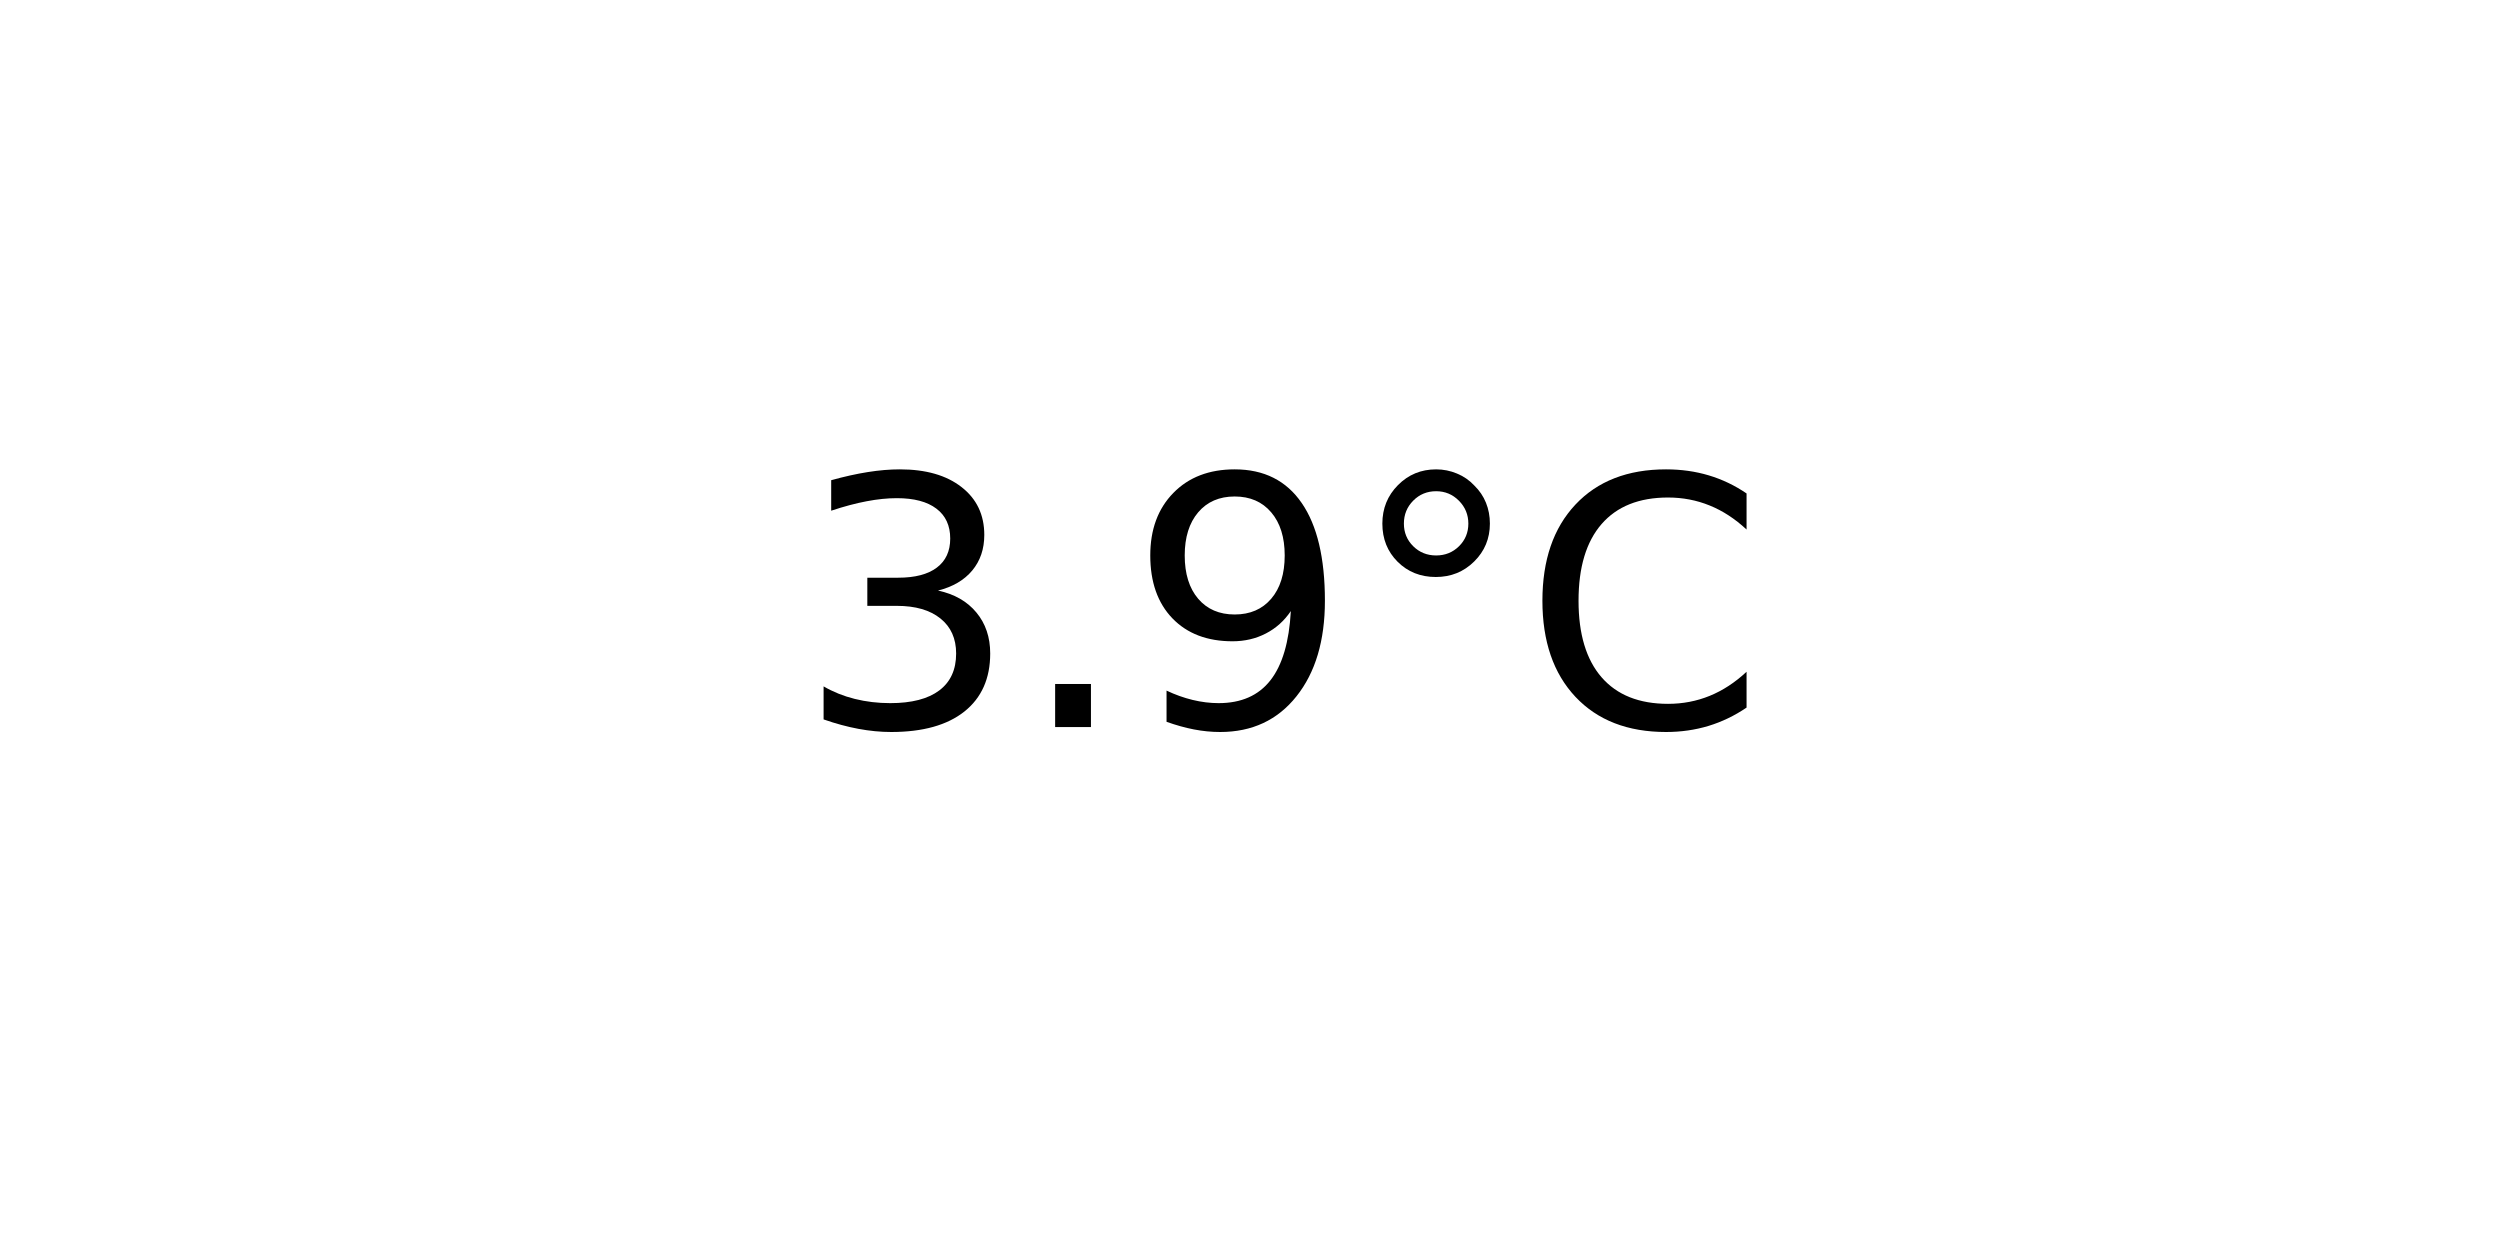
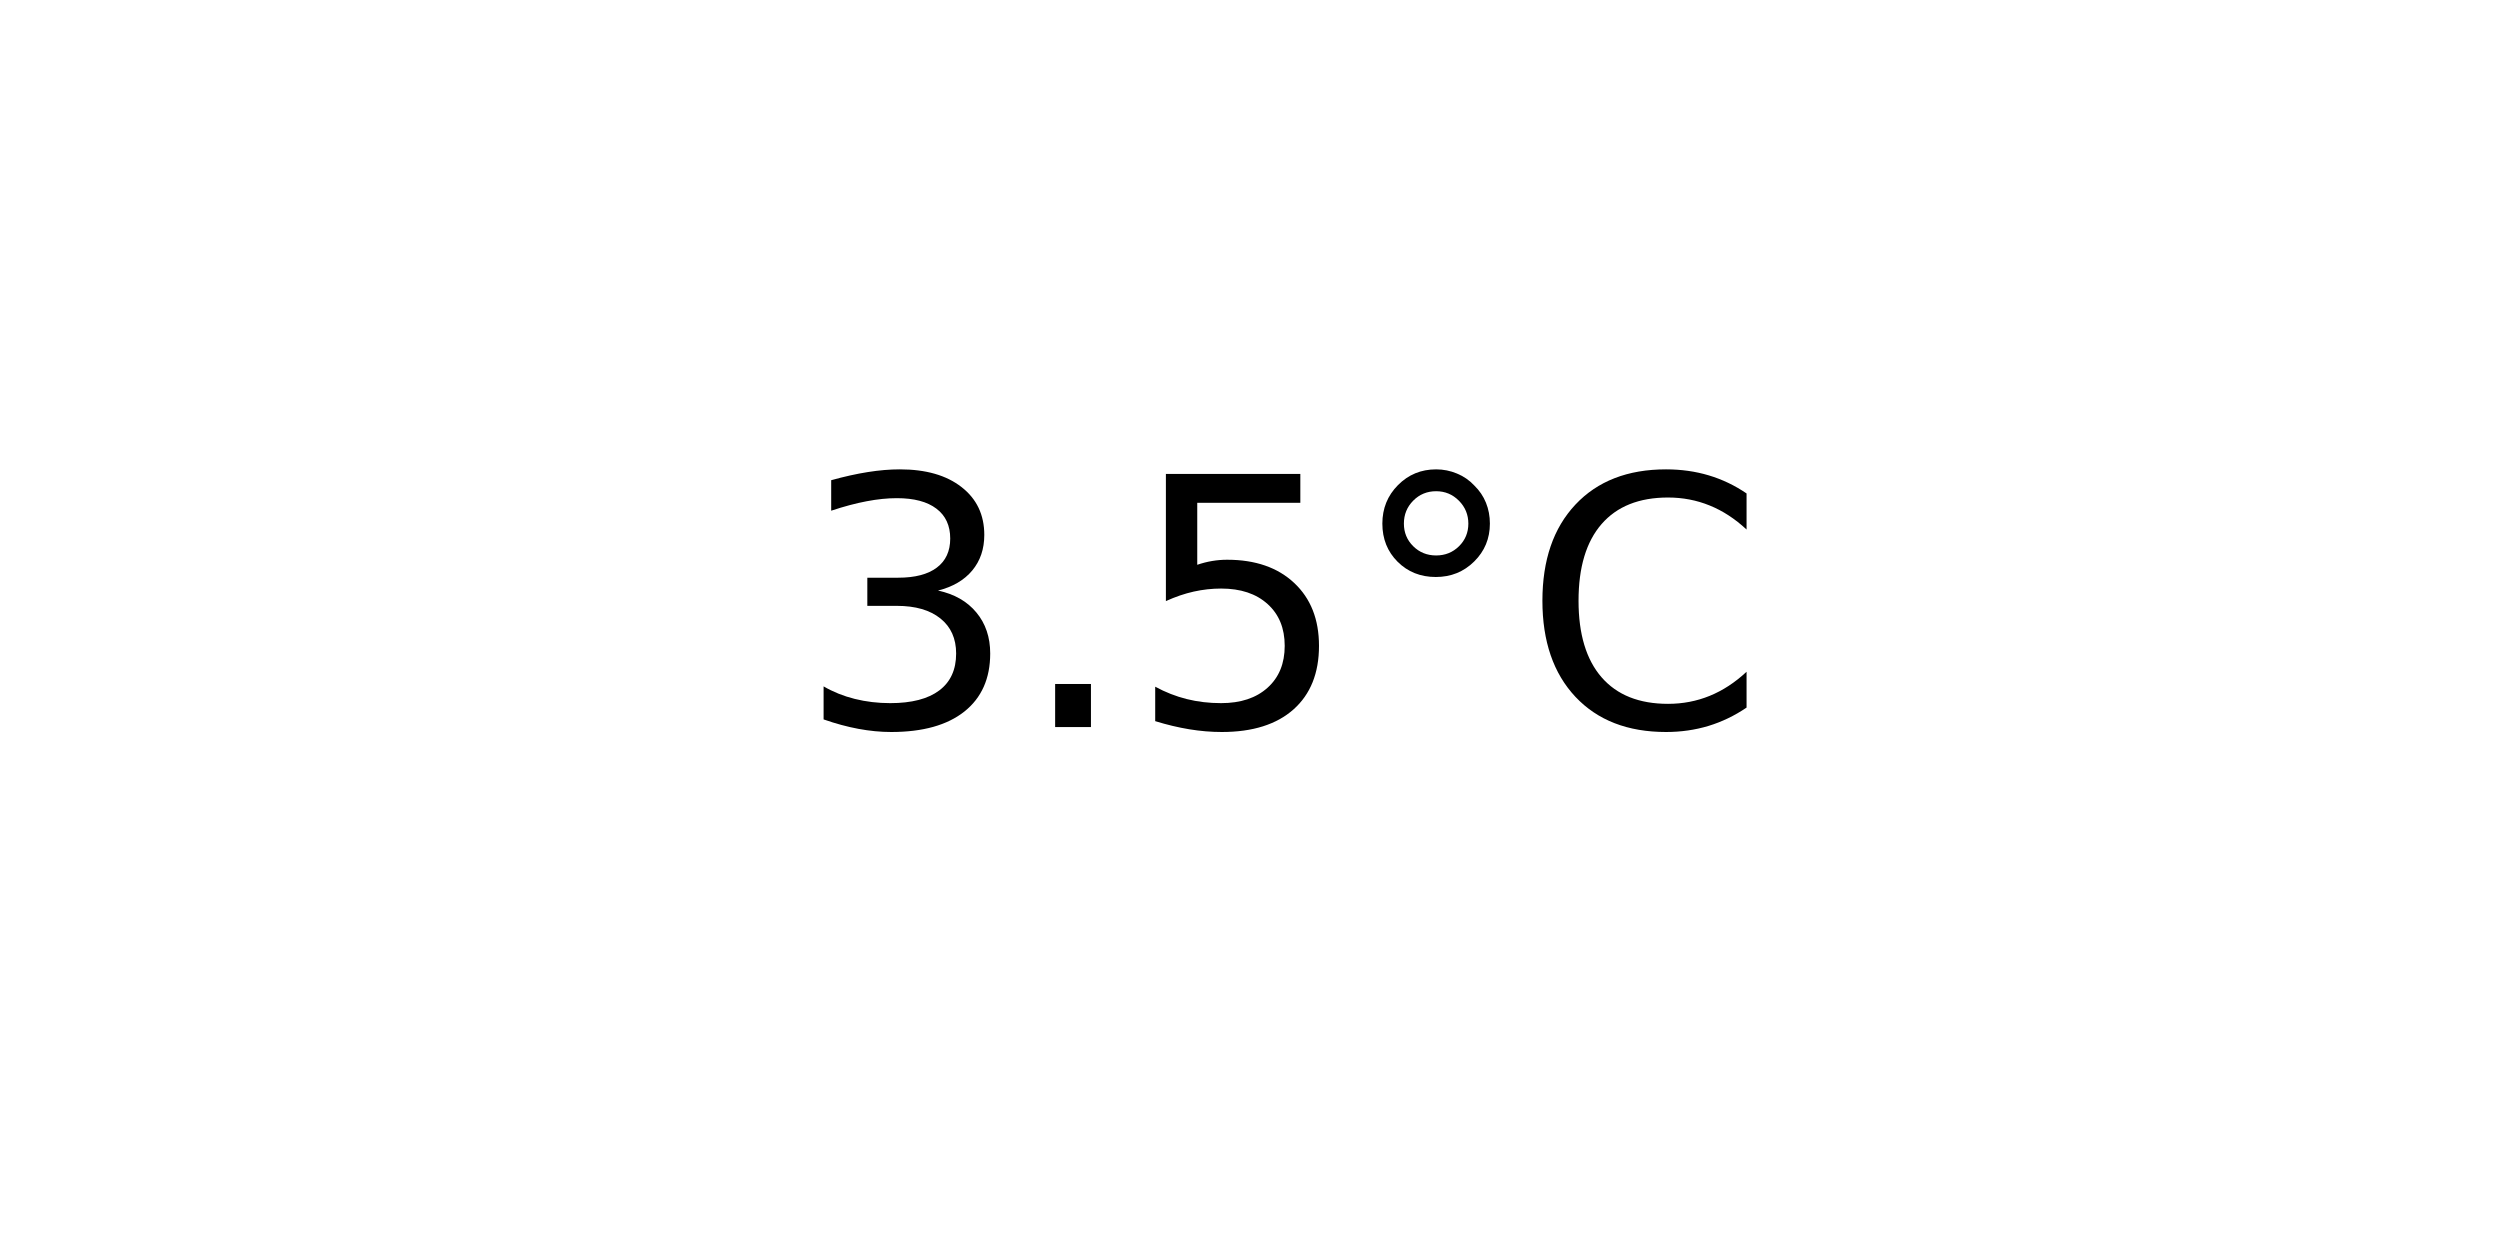
<svg xmlns="http://www.w3.org/2000/svg" xmlns:xlink="http://www.w3.org/1999/xlink" width="72pt" height="36pt" viewBox="0 0 72 36" version="1.1">
  <defs>
    <style type="text/css">*{stroke-linejoin: round; stroke-linecap: butt}</style>
  </defs>
  <g id="figure_1">
    <g id="axes_1">
      <g id="text_1">
        <g transform="translate(22.95703 20.93937) scale(0.1 -0.1)">
          <defs>
            <path id="DejaVuSans-33" d="M 2597 2516  Q 3050 2419 3304 2112  Q 3559 1806 3559 1356  Q 3559 666 3084 287  Q 2609 -91 1734 -91  Q 1441 -91 1130 -33  Q 819 25 488 141  L 488 750  Q 750 597 1062 519  Q 1375 441 1716 441  Q 2309 441 2620 675  Q 2931 909 2931 1356  Q 2931 1769 2642 2001  Q 2353 2234 1838 2234  L 1294 2234  L 1294 2753  L 1863 2753  Q 2328 2753 2575 2939  Q 2822 3125 2822 3475  Q 2822 3834 2567 4026  Q 2313 4219 1838 4219  Q 1578 4219 1281 4162  Q 984 4106 628 3988  L 628 4550  Q 988 4650 1302 4700  Q 1616 4750 1894 4750  Q 2613 4750 3031 4423  Q 3450 4097 3450 3541  Q 3450 3153 3228 2886  Q 3006 2619 2597 2516  z " transform="scale(0.015625)" />
            <path id="DejaVuSans-2e" d="M 684 794  L 1344 794  L 1344 0  L 684 0  L 684 794  z " transform="scale(0.015625)" />
-             <path id="DejaVuSans-39" d="M 703 97  L 703 672  Q 941 559 1184 500  Q 1428 441 1663 441  Q 2288 441 2617 861  Q 2947 1281 2994 2138  Q 2813 1869 2534 1725  Q 2256 1581 1919 1581  Q 1219 1581 811 2004  Q 403 2428 403 3163  Q 403 3881 828 4315  Q 1253 4750 1959 4750  Q 2769 4750 3195 4129  Q 3622 3509 3622 2328  Q 3622 1225 3098 567  Q 2575 -91 1691 -91  Q 1453 -91 1209 -44  Q 966 3 703 97  z M 1959 2075  Q 2384 2075 2632 2365  Q 2881 2656 2881 3163  Q 2881 3666 2632 3958  Q 2384 4250 1959 4250  Q 1534 4250 1286 3958  Q 1038 3666 1038 3163  Q 1038 2656 1286 2365  Q 1534 2075 1959 2075  z " transform="scale(0.015625)" />
+             <path id="DejaVuSans-35" d="M 691 4666  L 3169 4666  L 3169 4134  L 1269 4134  L 1269 2991  Q 1406 3038 1543 3061  Q 1681 3084 1819 3084  Q 2600 3084 3056 2656  Q 3513 2228 3513 1497  Q 3513 744 3044 326  Q 2575 -91 1722 -91  Q 1428 -91 1123 -41  Q 819 9 494 109  L 494 744  Q 775 591 1075 516  Q 1375 441 1709 441  Q 2250 441 2565 725  Q 2881 1009 2881 1497  Q 2881 1984 2565 2268  Q 2250 2553 1709 2553  Q 1456 2553 1204 2497  Q 953 2441 691 2322  L 691 4666  z " transform="scale(0.015625)" />
            <path id="DejaVuSans-b0" d="M 1600 4347  Q 1350 4347 1178 4173  Q 1006 4000 1006 3750  Q 1006 3503 1178 3333  Q 1350 3163 1600 3163  Q 1850 3163 2022 3333  Q 2194 3503 2194 3750  Q 2194 3997 2020 4172  Q 1847 4347 1600 4347  z M 1600 4750  Q 1800 4750 1984 4673  Q 2169 4597 2303 4453  Q 2447 4313 2519 4134  Q 2591 3956 2591 3750  Q 2591 3338 2302 3052  Q 2013 2766 1594 2766  Q 1172 2766 890 3047  Q 609 3328 609 3750  Q 609 4169 896 4459  Q 1184 4750 1600 4750  z " transform="scale(0.015625)" />
            <path id="DejaVuSans-43" d="M 4122 4306  L 4122 3641  Q 3803 3938 3442 4084  Q 3081 4231 2675 4231  Q 1875 4231 1450 3742  Q 1025 3253 1025 2328  Q 1025 1406 1450 917  Q 1875 428 2675 428  Q 3081 428 3442 575  Q 3803 722 4122 1019  L 4122 359  Q 3791 134 3420 21  Q 3050 -91 2638 -91  Q 1578 -91 968 557  Q 359 1206 359 2328  Q 359 3453 968 4101  Q 1578 4750 2638 4750  Q 3056 4750 3426 4639  Q 3797 4528 4122 4306  z " transform="scale(0.015625)" />
          </defs>
          <use xlink:href="#DejaVuSans-33" />
          <use xlink:href="#DejaVuSans-2e" x="63.623" />
-           <use xlink:href="#DejaVuSans-39" x="95.41" />
+           <use xlink:href="#DejaVuSans-35" x="95.41" />
          <use xlink:href="#DejaVuSans-b0" x="159.033" />
          <use xlink:href="#DejaVuSans-43" x="209.033" />
        </g>
      </g>
    </g>
  </g>
</svg>
